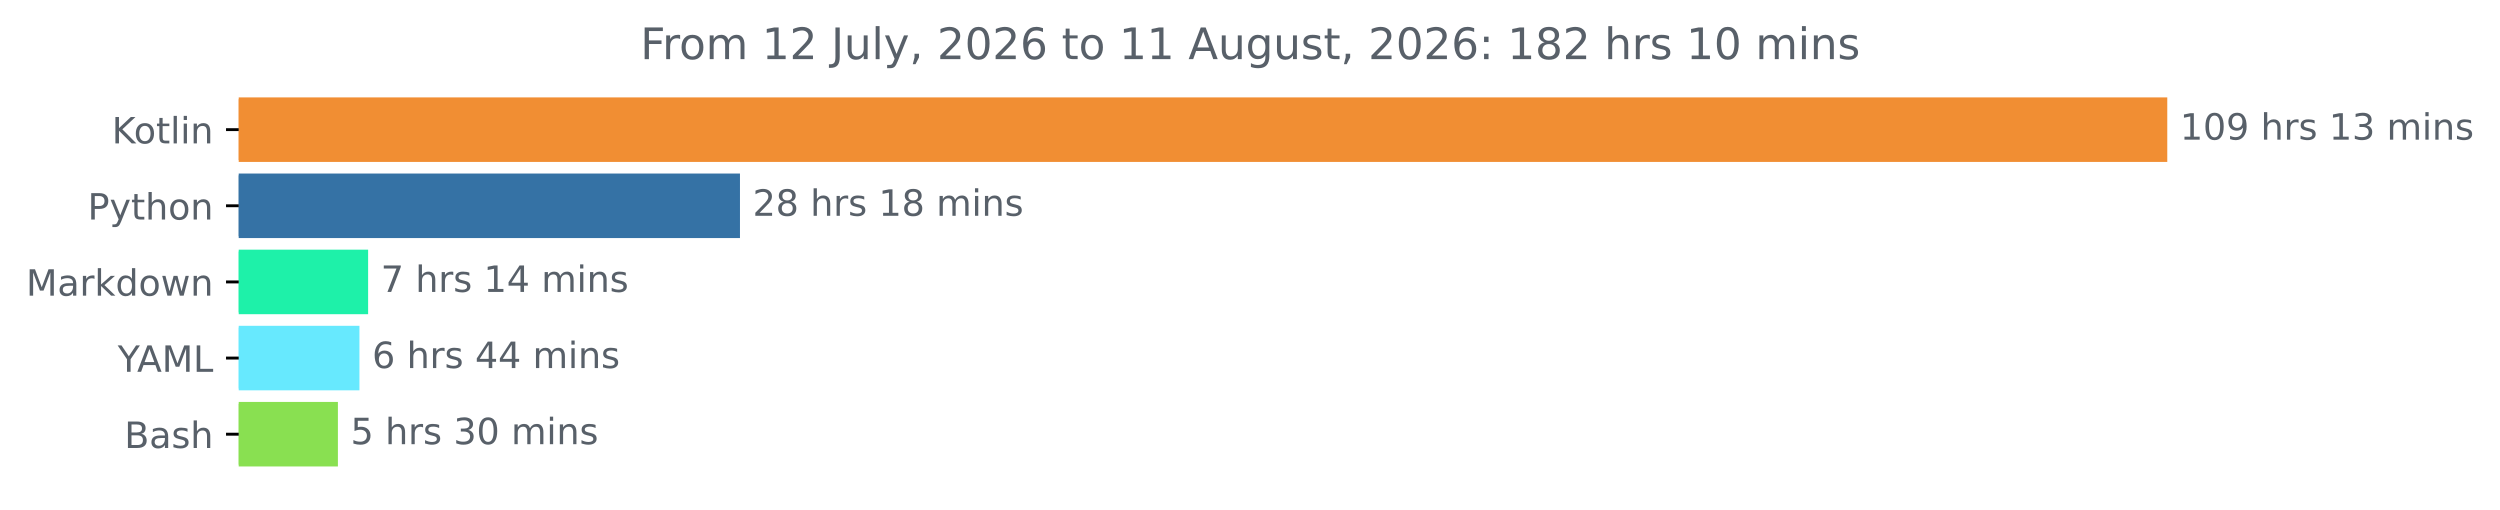
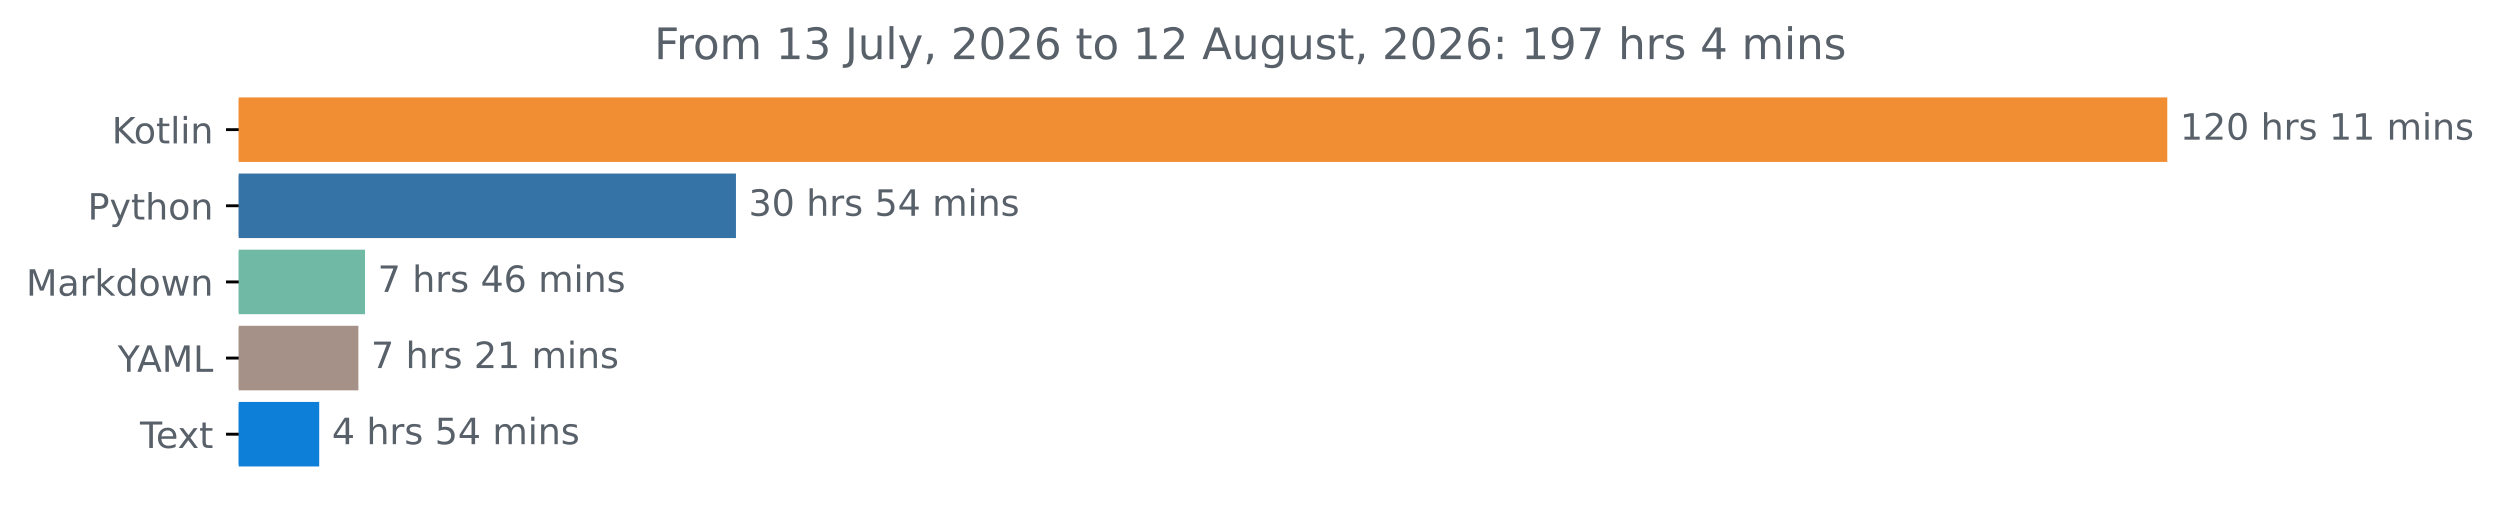
<svg xmlns="http://www.w3.org/2000/svg" xmlns:xlink="http://www.w3.org/1999/xlink" width="689.54pt" height="140.398pt" viewBox="0 0 689.54 140.398" version="1.1">
  <defs>
    <style type="text/css">*{stroke-linejoin: round; stroke-linecap: butt}</style>
  </defs>
  <g id="figure_1">
    <g id="patch_1">
      <path d="M 0 140.398  L 689.54 140.398  L 689.54 0  L 0 0  L 0 140.398  z " style="fill: none" />
    </g>
    <g id="axes_1">
      <g id="patch_2">
-         <path d="M 65.841 27.358  L 597.269 27.358  L 597.269 44.158  L 65.841 44.158  z " clip-path="url(#p61dfc5ea70)" style="fill: #f18e33; stroke: #f18e33; stroke-linejoin: miter" />
+         <path d="M 65.841 27.358  L 597.269 27.358  L 597.269 44.158  L 65.841 44.158  z " clip-path="url(#pb0ae0c6a71)" style="fill: #f18e33; stroke: #f18e33; stroke-linejoin: miter" />
      </g>
      <g id="patch_3">
-         <path d="M 65.841 48.358  L 203.595 48.358  L 203.595 65.158  L 65.841 65.158  z " clip-path="url(#p61dfc5ea70)" style="fill: #3572a5; stroke: #3572a5; stroke-linejoin: miter" />
+         <path d="M 65.841 48.358  L 202.489 48.358  L 202.489 65.158  L 65.841 65.158  z " clip-path="url(#pb0ae0c6a71)" style="fill: #3572a5; stroke: #3572a5; stroke-linejoin: miter" />
      </g>
      <g id="patch_4">
-         <path d="M 65.841 69.358  L 101.033 69.358  L 101.033 86.158  L 65.841 86.158  z " clip-path="url(#p61dfc5ea70)" style="fill: #1ef1a9; stroke: #1ef1a9; stroke-linejoin: miter" />
+         <path d="M 65.841 69.358  L 100.177 69.358  L 100.177 86.158  L 65.841 86.158  z " clip-path="url(#pb0ae0c6a71)" style="fill: #6fb9a5; stroke: #6fb9a5; stroke-linejoin: miter" />
      </g>
      <g id="patch_5">
-         <path d="M 65.841 90.358  L 98.639 90.358  L 98.639 107.158  L 65.841 107.158  z " clip-path="url(#p61dfc5ea70)" style="fill: #67e9fe; stroke: #67e9fe; stroke-linejoin: miter" />
+         <path d="M 65.841 90.358  L 98.347 90.358  L 98.347 107.158  L 65.841 107.158  z " clip-path="url(#pb0ae0c6a71)" style="fill: #a59188; stroke: #a59188; stroke-linejoin: miter" />
      </g>
      <g id="patch_6">
-         <path d="M 65.841 111.358  L 92.7 111.358  L 92.7 128.158  L 65.841 128.158  z " clip-path="url(#p61dfc5ea70)" style="fill: #89e051; stroke: #89e051; stroke-linejoin: miter" />
+         <path d="M 65.841 111.358  L 87.54 111.358  L 87.54 128.158  L 65.841 128.158  z " clip-path="url(#pb0ae0c6a71)" style="fill: #0d7fd8; stroke: #0d7fd8; stroke-linejoin: miter" />
      </g>
      <g id="matplotlib.axis_1" />
      <g id="matplotlib.axis_2">
        <g id="ytick_1">
          <g id="line2d_1">
            <defs>
-               <path id="m9545038245" d="M 0 0  L -3.5 0  " style="stroke: #000000; stroke-width: 0.8" />
+               <path id="m3fe96f4b78" d="M 0 0  L -3.5 0  " style="stroke: #000000; stroke-width: 0.8" />
            </defs>
            <g>
-               <use xlink:href="#m9545038245" x="65.841" y="35.758" style="stroke: #000000; stroke-width: 0.8" />
+               <use xlink:href="#m3fe96f4b78" x="65.841" y="35.758" style="stroke: #000000; stroke-width: 0.8" />
            </g>
          </g>
          <g id="text_1">
            <g style="fill: #586069" transform="translate(30.85 39.55734) scale(0.1 -0.1)">
              <defs>
                <path id="DejaVuSans-4b" d="M 628 4666  L 1259 4666  L 1259 2694  L 3353 4666  L 4166 4666  L 1850 2491  L 4331 0  L 3500 0  L 1259 2247  L 1259 0  L 628 0  L 628 4666  z " transform="scale(0.015625)" />
                <path id="DejaVuSans-6f" d="M 1959 3097  Q 1497 3097 1228 2736  Q 959 2375 959 1747  Q 959 1119 1226 758  Q 1494 397 1959 397  Q 2419 397 2687 759  Q 2956 1122 2956 1747  Q 2956 2369 2687 2733  Q 2419 3097 1959 3097  z M 1959 3584  Q 2709 3584 3137 3096  Q 3566 2609 3566 1747  Q 3566 888 3137 398  Q 2709 -91 1959 -91  Q 1206 -91 779 398  Q 353 888 353 1747  Q 353 2609 779 3096  Q 1206 3584 1959 3584  z " transform="scale(0.015625)" />
                <path id="DejaVuSans-74" d="M 1172 4494  L 1172 3500  L 2356 3500  L 2356 3053  L 1172 3053  L 1172 1153  Q 1172 725 1289 603  Q 1406 481 1766 481  L 2356 481  L 2356 0  L 1766 0  Q 1100 0 847 248  Q 594 497 594 1153  L 594 3053  L 172 3053  L 172 3500  L 594 3500  L 594 4494  L 1172 4494  z " transform="scale(0.015625)" />
                <path id="DejaVuSans-6c" d="M 603 4863  L 1178 4863  L 1178 0  L 603 0  L 603 4863  z " transform="scale(0.015625)" />
                <path id="DejaVuSans-69" d="M 603 3500  L 1178 3500  L 1178 0  L 603 0  L 603 3500  z M 603 4863  L 1178 4863  L 1178 4134  L 603 4134  L 603 4863  z " transform="scale(0.015625)" />
                <path id="DejaVuSans-6e" d="M 3513 2113  L 3513 0  L 2938 0  L 2938 2094  Q 2938 2591 2744 2837  Q 2550 3084 2163 3084  Q 1697 3084 1428 2787  Q 1159 2491 1159 1978  L 1159 0  L 581 0  L 581 3500  L 1159 3500  L 1159 2956  Q 1366 3272 1645 3428  Q 1925 3584 2291 3584  Q 2894 3584 3203 3211  Q 3513 2838 3513 2113  z " transform="scale(0.015625)" />
              </defs>
              <use xlink:href="#DejaVuSans-4b" />
              <use xlink:href="#DejaVuSans-6f" x="60.576" />
              <use xlink:href="#DejaVuSans-74" x="121.758" />
              <use xlink:href="#DejaVuSans-6c" x="160.967" />
              <use xlink:href="#DejaVuSans-69" x="188.75" />
              <use xlink:href="#DejaVuSans-6e" x="216.533" />
            </g>
          </g>
        </g>
        <g id="ytick_2">
          <g id="line2d_2">
            <g>
-               <use xlink:href="#m9545038245" x="65.841" y="56.758" style="stroke: #000000; stroke-width: 0.8" />
+               <use xlink:href="#m3fe96f4b78" x="65.841" y="56.758" style="stroke: #000000; stroke-width: 0.8" />
            </g>
          </g>
          <g id="text_2">
            <g style="fill: #586069" transform="translate(24.17813 60.55734) scale(0.1 -0.1)">
              <defs>
                <path id="DejaVuSans-50" d="M 1259 4147  L 1259 2394  L 2053 2394  Q 2494 2394 2734 2622  Q 2975 2850 2975 3272  Q 2975 3691 2734 3919  Q 2494 4147 2053 4147  L 1259 4147  z M 628 4666  L 2053 4666  Q 2838 4666 3239 4311  Q 3641 3956 3641 3272  Q 3641 2581 3239 2228  Q 2838 1875 2053 1875  L 1259 1875  L 1259 0  L 628 0  L 628 4666  z " transform="scale(0.015625)" />
                <path id="DejaVuSans-79" d="M 2059 -325  Q 1816 -950 1584 -1140  Q 1353 -1331 966 -1331  L 506 -1331  L 506 -850  L 844 -850  Q 1081 -850 1212 -737  Q 1344 -625 1503 -206  L 1606 56  L 191 3500  L 800 3500  L 1894 763  L 2988 3500  L 3597 3500  L 2059 -325  z " transform="scale(0.015625)" />
                <path id="DejaVuSans-68" d="M 3513 2113  L 3513 0  L 2938 0  L 2938 2094  Q 2938 2591 2744 2837  Q 2550 3084 2163 3084  Q 1697 3084 1428 2787  Q 1159 2491 1159 1978  L 1159 0  L 581 0  L 581 4863  L 1159 4863  L 1159 2956  Q 1366 3272 1645 3428  Q 1925 3584 2291 3584  Q 2894 3584 3203 3211  Q 3513 2838 3513 2113  z " transform="scale(0.015625)" />
              </defs>
              <use xlink:href="#DejaVuSans-50" />
              <use xlink:href="#DejaVuSans-79" x="60.303" />
              <use xlink:href="#DejaVuSans-74" x="119.482" />
              <use xlink:href="#DejaVuSans-68" x="158.691" />
              <use xlink:href="#DejaVuSans-6f" x="222.07" />
              <use xlink:href="#DejaVuSans-6e" x="283.252" />
            </g>
          </g>
        </g>
        <g id="ytick_3">
          <g id="line2d_3">
            <g>
-               <use xlink:href="#m9545038245" x="65.841" y="77.758" style="stroke: #000000; stroke-width: 0.8" />
+               <use xlink:href="#m3fe96f4b78" x="65.841" y="77.758" style="stroke: #000000; stroke-width: 0.8" />
            </g>
          </g>
          <g id="text_3">
            <g style="fill: #586069" transform="translate(7.2 81.55734) scale(0.1 -0.1)">
              <defs>
                <path id="DejaVuSans-4d" d="M 628 4666  L 1569 4666  L 2759 1491  L 3956 4666  L 4897 4666  L 4897 0  L 4281 0  L 4281 4097  L 3078 897  L 2444 897  L 1241 4097  L 1241 0  L 628 0  L 628 4666  z " transform="scale(0.015625)" />
                <path id="DejaVuSans-61" d="M 2194 1759  Q 1497 1759 1228 1600  Q 959 1441 959 1056  Q 959 750 1161 570  Q 1363 391 1709 391  Q 2188 391 2477 730  Q 2766 1069 2766 1631  L 2766 1759  L 2194 1759  z M 3341 1997  L 3341 0  L 2766 0  L 2766 531  Q 2569 213 2275 61  Q 1981 -91 1556 -91  Q 1019 -91 701 211  Q 384 513 384 1019  Q 384 1609 779 1909  Q 1175 2209 1959 2209  L 2766 2209  L 2766 2266  Q 2766 2663 2505 2880  Q 2244 3097 1772 3097  Q 1472 3097 1187 3025  Q 903 2953 641 2809  L 641 3341  Q 956 3463 1253 3523  Q 1550 3584 1831 3584  Q 2591 3584 2966 3190  Q 3341 2797 3341 1997  z " transform="scale(0.015625)" />
                <path id="DejaVuSans-72" d="M 2631 2963  Q 2534 3019 2420 3045  Q 2306 3072 2169 3072  Q 1681 3072 1420 2755  Q 1159 2438 1159 1844  L 1159 0  L 581 0  L 581 3500  L 1159 3500  L 1159 2956  Q 1341 3275 1631 3429  Q 1922 3584 2338 3584  Q 2397 3584 2469 3576  Q 2541 3569 2628 3553  L 2631 2963  z " transform="scale(0.015625)" />
                <path id="DejaVuSans-6b" d="M 581 4863  L 1159 4863  L 1159 1991  L 2875 3500  L 3609 3500  L 1753 1863  L 3688 0  L 2938 0  L 1159 1709  L 1159 0  L 581 0  L 581 4863  z " transform="scale(0.015625)" />
                <path id="DejaVuSans-64" d="M 2906 2969  L 2906 4863  L 3481 4863  L 3481 0  L 2906 0  L 2906 525  Q 2725 213 2448 61  Q 2172 -91 1784 -91  Q 1150 -91 751 415  Q 353 922 353 1747  Q 353 2572 751 3078  Q 1150 3584 1784 3584  Q 2172 3584 2448 3432  Q 2725 3281 2906 2969  z M 947 1747  Q 947 1113 1208 752  Q 1469 391 1925 391  Q 2381 391 2643 752  Q 2906 1113 2906 1747  Q 2906 2381 2643 2742  Q 2381 3103 1925 3103  Q 1469 3103 1208 2742  Q 947 2381 947 1747  z " transform="scale(0.015625)" />
                <path id="DejaVuSans-77" d="M 269 3500  L 844 3500  L 1563 769  L 2278 3500  L 2956 3500  L 3675 769  L 4391 3500  L 4966 3500  L 4050 0  L 3372 0  L 2619 2869  L 1863 0  L 1184 0  L 269 3500  z " transform="scale(0.015625)" />
              </defs>
              <use xlink:href="#DejaVuSans-4d" />
              <use xlink:href="#DejaVuSans-61" x="86.279" />
              <use xlink:href="#DejaVuSans-72" x="147.559" />
              <use xlink:href="#DejaVuSans-6b" x="188.672" />
              <use xlink:href="#DejaVuSans-64" x="246.582" />
              <use xlink:href="#DejaVuSans-6f" x="310.059" />
              <use xlink:href="#DejaVuSans-77" x="371.24" />
              <use xlink:href="#DejaVuSans-6e" x="453.027" />
            </g>
          </g>
        </g>
        <g id="ytick_4">
          <g id="line2d_4">
            <g>
-               <use xlink:href="#m9545038245" x="65.841" y="98.758" style="stroke: #000000; stroke-width: 0.8" />
+               <use xlink:href="#m3fe96f4b78" x="65.841" y="98.758" style="stroke: #000000; stroke-width: 0.8" />
            </g>
          </g>
          <g id="text_4">
            <g style="fill: #586069" transform="translate(32.46719 102.5573) scale(0.1 -0.1)">
              <defs>
                <path id="DejaVuSans-59" d="M -13 4666  L 666 4666  L 1959 2747  L 3244 4666  L 3922 4666  L 2272 2222  L 2272 0  L 1638 0  L 1638 2222  L -13 4666  z " transform="scale(0.015625)" />
                <path id="DejaVuSans-41" d="M 2188 4044  L 1331 1722  L 3047 1722  L 2188 4044  z M 1831 4666  L 2547 4666  L 4325 0  L 3669 0  L 3244 1197  L 1141 1197  L 716 0  L 50 0  L 1831 4666  z " transform="scale(0.015625)" />
                <path id="DejaVuSans-4c" d="M 628 4666  L 1259 4666  L 1259 531  L 3531 531  L 3531 0  L 628 0  L 628 4666  z " transform="scale(0.015625)" />
              </defs>
              <use xlink:href="#DejaVuSans-59" />
              <use xlink:href="#DejaVuSans-41" x="53.334" />
              <use xlink:href="#DejaVuSans-4d" x="121.742" />
              <use xlink:href="#DejaVuSans-4c" x="208.021" />
            </g>
          </g>
        </g>
        <g id="ytick_5">
          <g id="line2d_5">
            <g>
-               <use xlink:href="#m9545038245" x="65.841" y="119.758" style="stroke: #000000; stroke-width: 0.8" />
+               <use xlink:href="#m3fe96f4b78" x="65.841" y="119.758" style="stroke: #000000; stroke-width: 0.8" />
            </g>
          </g>
          <g id="text_5">
-             <g style="fill: #586069" transform="translate(34.30469 123.5573) scale(0.1 -0.1)">
-               <defs>
-                 <path id="DejaVuSans-42" d="M 1259 2228  L 1259 519  L 2272 519  Q 2781 519 3026 730  Q 3272 941 3272 1375  Q 3272 1813 3026 2020  Q 2781 2228 2272 2228  L 1259 2228  z M 1259 4147  L 1259 2741  L 2194 2741  Q 2656 2741 2882 2914  Q 3109 3088 3109 3444  Q 3109 3797 2882 3972  Q 2656 4147 2194 4147  L 1259 4147  z M 628 4666  L 2241 4666  Q 2963 4666 3353 4366  Q 3744 4066 3744 3513  Q 3744 3084 3544 2831  Q 3344 2578 2956 2516  Q 3422 2416 3680 2098  Q 3938 1781 3938 1306  Q 3938 681 3513 340  Q 3088 0 2303 0  L 628 0  L 628 4666  z " transform="scale(0.015625)" />
-                 <path id="DejaVuSans-73" d="M 2834 3397  L 2834 2853  Q 2591 2978 2328 3040  Q 2066 3103 1784 3103  Q 1356 3103 1142 2972  Q 928 2841 928 2578  Q 928 2378 1081 2264  Q 1234 2150 1697 2047  L 1894 2003  Q 2506 1872 2764 1633  Q 3022 1394 3022 966  Q 3022 478 2636 193  Q 2250 -91 1575 -91  Q 1294 -91 989 -36  Q 684 19 347 128  L 347 722  Q 666 556 975 473  Q 1284 391 1588 391  Q 1994 391 2212 530  Q 2431 669 2431 922  Q 2431 1156 2273 1281  Q 2116 1406 1581 1522  L 1381 1569  Q 847 1681 609 1914  Q 372 2147 372 2553  Q 372 3047 722 3315  Q 1072 3584 1716 3584  Q 2034 3584 2315 3537  Q 2597 3491 2834 3397  z " transform="scale(0.015625)" />
-               </defs>
-               <use xlink:href="#DejaVuSans-42" />
-               <use xlink:href="#DejaVuSans-61" x="68.604" />
-               <use xlink:href="#DejaVuSans-73" x="129.883" />
-               <use xlink:href="#DejaVuSans-68" x="181.982" />
+             <g style="fill: #586069" transform="translate(38.61563 123.5573) scale(0.1 -0.1)">
+               <defs>
+                 <path id="DejaVuSans-54" d="M -19 4666  L 3928 4666  L 3928 4134  L 2272 4134  L 2272 0  L 1638 0  L 1638 4134  L -19 4134  L -19 4666  z " transform="scale(0.015625)" />
+                 <path id="DejaVuSans-65" d="M 3597 1894  L 3597 1613  L 953 1613  Q 991 1019 1311 708  Q 1631 397 2203 397  Q 2534 397 2845 478  Q 3156 559 3463 722  L 3463 178  Q 3153 47 2828 -22  Q 2503 -91 2169 -91  Q 1331 -91 842 396  Q 353 884 353 1716  Q 353 2575 817 3079  Q 1281 3584 2069 3584  Q 2775 3584 3186 3129  Q 3597 2675 3597 1894  z M 3022 2063  Q 3016 2534 2758 2815  Q 2500 3097 2075 3097  Q 1594 3097 1305 2825  Q 1016 2553 972 2059  L 3022 2063  z " transform="scale(0.015625)" />
+                 <path id="DejaVuSans-78" d="M 3513 3500  L 2247 1797  L 3578 0  L 2900 0  L 1881 1375  L 863 0  L 184 0  L 1544 1831  L 300 3500  L 978 3500  L 1906 2253  L 2834 3500  L 3513 3500  z " transform="scale(0.015625)" />
+               </defs>
+               <use xlink:href="#DejaVuSans-54" />
+               <use xlink:href="#DejaVuSans-65" x="44.084" />
+               <use xlink:href="#DejaVuSans-78" x="103.857" />
+               <use xlink:href="#DejaVuSans-74" x="163.037" />
            </g>
          </g>
        </g>
      </g>
      <g id="text_6">
        <g style="fill: #586069" transform="translate(601.2692 38.5175) scale(0.1 -0.1)">
          <defs>
            <path id="DejaVuSans-31" d="M 794 531  L 1825 531  L 1825 4091  L 703 3866  L 703 4441  L 1819 4666  L 2450 4666  L 2450 531  L 3481 531  L 3481 0  L 794 0  L 794 531  z " transform="scale(0.015625)" />
+             <path id="DejaVuSans-32" d="M 1228 531  L 3431 531  L 3431 0  L 469 0  L 469 531  Q 828 903 1448 1529  Q 2069 2156 2228 2338  Q 2531 2678 2651 2914  Q 2772 3150 2772 3378  Q 2772 3750 2511 3984  Q 2250 4219 1831 4219  Q 1534 4219 1204 4116  Q 875 4013 500 3803  L 500 4441  Q 881 4594 1212 4672  Q 1544 4750 1819 4750  Q 2544 4750 2975 4387  Q 3406 4025 3406 3419  Q 3406 3131 3298 2873  Q 3191 2616 2906 2266  Q 2828 2175 2409 1742  Q 1991 1309 1228 531  z " transform="scale(0.015625)" />
            <path id="DejaVuSans-30" d="M 2034 4250  Q 1547 4250 1301 3770  Q 1056 3291 1056 2328  Q 1056 1369 1301 889  Q 1547 409 2034 409  Q 2525 409 2770 889  Q 3016 1369 3016 2328  Q 3016 3291 2770 3770  Q 2525 4250 2034 4250  z M 2034 4750  Q 2819 4750 3233 4129  Q 3647 3509 3647 2328  Q 3647 1150 3233 529  Q 2819 -91 2034 -91  Q 1250 -91 836 529  Q 422 1150 422 2328  Q 422 3509 836 4129  Q 1250 4750 2034 4750  z " transform="scale(0.015625)" />
-             <path id="DejaVuSans-39" d="M 703 97  L 703 672  Q 941 559 1184 500  Q 1428 441 1663 441  Q 2288 441 2617 861  Q 2947 1281 2994 2138  Q 2813 1869 2534 1725  Q 2256 1581 1919 1581  Q 1219 1581 811 2004  Q 403 2428 403 3163  Q 403 3881 828 4315  Q 1253 4750 1959 4750  Q 2769 4750 3195 4129  Q 3622 3509 3622 2328  Q 3622 1225 3098 567  Q 2575 -91 1691 -91  Q 1453 -91 1209 -44  Q 966 3 703 97  z M 1959 2075  Q 2384 2075 2632 2365  Q 2881 2656 2881 3163  Q 2881 3666 2632 3958  Q 2384 4250 1959 4250  Q 1534 4250 1286 3958  Q 1038 3666 1038 3163  Q 1038 2656 1286 2365  Q 1534 2075 1959 2075  z " transform="scale(0.015625)" />
            <path id="DejaVuSans-20" transform="scale(0.015625)" />
-             <path id="DejaVuSans-33" d="M 2597 2516  Q 3050 2419 3304 2112  Q 3559 1806 3559 1356  Q 3559 666 3084 287  Q 2609 -91 1734 -91  Q 1441 -91 1130 -33  Q 819 25 488 141  L 488 750  Q 750 597 1062 519  Q 1375 441 1716 441  Q 2309 441 2620 675  Q 2931 909 2931 1356  Q 2931 1769 2642 2001  Q 2353 2234 1838 2234  L 1294 2234  L 1294 2753  L 1863 2753  Q 2328 2753 2575 2939  Q 2822 3125 2822 3475  Q 2822 3834 2567 4026  Q 2313 4219 1838 4219  Q 1578 4219 1281 4162  Q 984 4106 628 3988  L 628 4550  Q 988 4650 1302 4700  Q 1616 4750 1894 4750  Q 2613 4750 3031 4423  Q 3450 4097 3450 3541  Q 3450 3153 3228 2886  Q 3006 2619 2597 2516  z " transform="scale(0.015625)" />
+             <path id="DejaVuSans-73" d="M 2834 3397  L 2834 2853  Q 2591 2978 2328 3040  Q 2066 3103 1784 3103  Q 1356 3103 1142 2972  Q 928 2841 928 2578  Q 928 2378 1081 2264  Q 1234 2150 1697 2047  L 1894 2003  Q 2506 1872 2764 1633  Q 3022 1394 3022 966  Q 3022 478 2636 193  Q 2250 -91 1575 -91  Q 1294 -91 989 -36  Q 684 19 347 128  L 347 722  Q 666 556 975 473  Q 1284 391 1588 391  Q 1994 391 2212 530  Q 2431 669 2431 922  Q 2431 1156 2273 1281  Q 2116 1406 1581 1522  L 1381 1569  Q 847 1681 609 1914  Q 372 2147 372 2553  Q 372 3047 722 3315  Q 1072 3584 1716 3584  Q 2034 3584 2315 3537  Q 2597 3491 2834 3397  z " transform="scale(0.015625)" />
            <path id="DejaVuSans-6d" d="M 3328 2828  Q 3544 3216 3844 3400  Q 4144 3584 4550 3584  Q 5097 3584 5394 3201  Q 5691 2819 5691 2113  L 5691 0  L 5113 0  L 5113 2094  Q 5113 2597 4934 2840  Q 4756 3084 4391 3084  Q 3944 3084 3684 2787  Q 3425 2491 3425 1978  L 3425 0  L 2847 0  L 2847 2094  Q 2847 2600 2669 2842  Q 2491 3084 2119 3084  Q 1678 3084 1418 2786  Q 1159 2488 1159 1978  L 1159 0  L 581 0  L 581 3500  L 1159 3500  L 1159 2956  Q 1356 3278 1631 3431  Q 1906 3584 2284 3584  Q 2666 3584 2933 3390  Q 3200 3197 3328 2828  z " transform="scale(0.015625)" />
          </defs>
          <use xlink:href="#DejaVuSans-31" />
-           <use xlink:href="#DejaVuSans-30" x="63.623" />
-           <use xlink:href="#DejaVuSans-39" x="127.246" />
+           <use xlink:href="#DejaVuSans-32" x="63.623" />
+           <use xlink:href="#DejaVuSans-30" x="127.246" />
          <use xlink:href="#DejaVuSans-20" x="190.869" />
          <use xlink:href="#DejaVuSans-68" x="222.656" />
          <use xlink:href="#DejaVuSans-72" x="286.035" />
          <use xlink:href="#DejaVuSans-73" x="327.148" />
          <use xlink:href="#DejaVuSans-20" x="379.248" />
          <use xlink:href="#DejaVuSans-31" x="411.035" />
-           <use xlink:href="#DejaVuSans-33" x="474.658" />
+           <use xlink:href="#DejaVuSans-31" x="474.658" />
          <use xlink:href="#DejaVuSans-20" x="538.281" />
          <use xlink:href="#DejaVuSans-6d" x="570.068" />
          <use xlink:href="#DejaVuSans-69" x="667.48" />
          <use xlink:href="#DejaVuSans-6e" x="695.264" />
          <use xlink:href="#DejaVuSans-73" x="758.643" />
        </g>
      </g>
      <g id="text_7">
-         <g style="fill: #586069" transform="translate(207.5954 59.5175) scale(0.1 -0.1)">
+         <g style="fill: #586069" transform="translate(206.4887 59.5175) scale(0.1 -0.1)">
          <defs>
-             <path id="DejaVuSans-32" d="M 1228 531  L 3431 531  L 3431 0  L 469 0  L 469 531  Q 828 903 1448 1529  Q 2069 2156 2228 2338  Q 2531 2678 2651 2914  Q 2772 3150 2772 3378  Q 2772 3750 2511 3984  Q 2250 4219 1831 4219  Q 1534 4219 1204 4116  Q 875 4013 500 3803  L 500 4441  Q 881 4594 1212 4672  Q 1544 4750 1819 4750  Q 2544 4750 2975 4387  Q 3406 4025 3406 3419  Q 3406 3131 3298 2873  Q 3191 2616 2906 2266  Q 2828 2175 2409 1742  Q 1991 1309 1228 531  z " transform="scale(0.015625)" />
-             <path id="DejaVuSans-38" d="M 2034 2216  Q 1584 2216 1326 1975  Q 1069 1734 1069 1313  Q 1069 891 1326 650  Q 1584 409 2034 409  Q 2484 409 2743 651  Q 3003 894 3003 1313  Q 3003 1734 2745 1975  Q 2488 2216 2034 2216  z M 1403 2484  Q 997 2584 770 2862  Q 544 3141 544 3541  Q 544 4100 942 4425  Q 1341 4750 2034 4750  Q 2731 4750 3128 4425  Q 3525 4100 3525 3541  Q 3525 3141 3298 2862  Q 3072 2584 2669 2484  Q 3125 2378 3379 2068  Q 3634 1759 3634 1313  Q 3634 634 3220 271  Q 2806 -91 2034 -91  Q 1263 -91 848 271  Q 434 634 434 1313  Q 434 1759 690 2068  Q 947 2378 1403 2484  z M 1172 3481  Q 1172 3119 1398 2916  Q 1625 2713 2034 2713  Q 2441 2713 2670 2916  Q 2900 3119 2900 3481  Q 2900 3844 2670 4047  Q 2441 4250 2034 4250  Q 1625 4250 1398 4047  Q 1172 3844 1172 3481  z " transform="scale(0.015625)" />
+             <path id="DejaVuSans-33" d="M 2597 2516  Q 3050 2419 3304 2112  Q 3559 1806 3559 1356  Q 3559 666 3084 287  Q 2609 -91 1734 -91  Q 1441 -91 1130 -33  Q 819 25 488 141  L 488 750  Q 750 597 1062 519  Q 1375 441 1716 441  Q 2309 441 2620 675  Q 2931 909 2931 1356  Q 2931 1769 2642 2001  Q 2353 2234 1838 2234  L 1294 2234  L 1294 2753  L 1863 2753  Q 2328 2753 2575 2939  Q 2822 3125 2822 3475  Q 2822 3834 2567 4026  Q 2313 4219 1838 4219  Q 1578 4219 1281 4162  Q 984 4106 628 3988  L 628 4550  Q 988 4650 1302 4700  Q 1616 4750 1894 4750  Q 2613 4750 3031 4423  Q 3450 4097 3450 3541  Q 3450 3153 3228 2886  Q 3006 2619 2597 2516  z " transform="scale(0.015625)" />
+             <path id="DejaVuSans-35" d="M 691 4666  L 3169 4666  L 3169 4134  L 1269 4134  L 1269 2991  Q 1406 3038 1543 3061  Q 1681 3084 1819 3084  Q 2600 3084 3056 2656  Q 3513 2228 3513 1497  Q 3513 744 3044 326  Q 2575 -91 1722 -91  Q 1428 -91 1123 -41  Q 819 9 494 109  L 494 744  Q 775 591 1075 516  Q 1375 441 1709 441  Q 2250 441 2565 725  Q 2881 1009 2881 1497  Q 2881 1984 2565 2268  Q 2250 2553 1709 2553  Q 1456 2553 1204 2497  Q 953 2441 691 2322  L 691 4666  z " transform="scale(0.015625)" />
+             <path id="DejaVuSans-34" d="M 2419 4116  L 825 1625  L 2419 1625  L 2419 4116  z M 2253 4666  L 3047 4666  L 3047 1625  L 3713 1625  L 3713 1100  L 3047 1100  L 3047 0  L 2419 0  L 2419 1100  L 313 1100  L 313 1709  L 2253 4666  z " transform="scale(0.015625)" />
          </defs>
-           <use xlink:href="#DejaVuSans-32" />
-           <use xlink:href="#DejaVuSans-38" x="63.623" />
+           <use xlink:href="#DejaVuSans-33" />
+           <use xlink:href="#DejaVuSans-30" x="63.623" />
          <use xlink:href="#DejaVuSans-20" x="127.246" />
          <use xlink:href="#DejaVuSans-68" x="159.033" />
          <use xlink:href="#DejaVuSans-72" x="222.412" />
          <use xlink:href="#DejaVuSans-73" x="263.525" />
          <use xlink:href="#DejaVuSans-20" x="315.625" />
-           <use xlink:href="#DejaVuSans-31" x="347.412" />
-           <use xlink:href="#DejaVuSans-38" x="411.035" />
+           <use xlink:href="#DejaVuSans-35" x="347.412" />
+           <use xlink:href="#DejaVuSans-34" x="411.035" />
          <use xlink:href="#DejaVuSans-20" x="474.658" />
          <use xlink:href="#DejaVuSans-6d" x="506.445" />
          <use xlink:href="#DejaVuSans-69" x="603.857" />
          <use xlink:href="#DejaVuSans-6e" x="631.641" />
          <use xlink:href="#DejaVuSans-73" x="695.02" />
        </g>
      </g>
      <g id="text_8">
-         <g style="fill: #586069" transform="translate(105.0328 80.5175) scale(0.1 -0.1)">
+         <g style="fill: #586069" transform="translate(104.1769 80.5175) scale(0.1 -0.1)">
          <defs>
            <path id="DejaVuSans-37" d="M 525 4666  L 3525 4666  L 3525 4397  L 1831 0  L 1172 0  L 2766 4134  L 525 4134  L 525 4666  z " transform="scale(0.015625)" />
-             <path id="DejaVuSans-34" d="M 2419 4116  L 825 1625  L 2419 1625  L 2419 4116  z M 2253 4666  L 3047 4666  L 3047 1625  L 3713 1625  L 3713 1100  L 3047 1100  L 3047 0  L 2419 0  L 2419 1100  L 313 1100  L 313 1709  L 2253 4666  z " transform="scale(0.015625)" />
+             <path id="DejaVuSans-36" d="M 2113 2584  Q 1688 2584 1439 2293  Q 1191 2003 1191 1497  Q 1191 994 1439 701  Q 1688 409 2113 409  Q 2538 409 2786 701  Q 3034 994 3034 1497  Q 3034 2003 2786 2293  Q 2538 2584 2113 2584  z M 3366 4563  L 3366 3988  Q 3128 4100 2886 4159  Q 2644 4219 2406 4219  Q 1781 4219 1451 3797  Q 1122 3375 1075 2522  Q 1259 2794 1537 2939  Q 1816 3084 2150 3084  Q 2853 3084 3261 2657  Q 3669 2231 3669 1497  Q 3669 778 3244 343  Q 2819 -91 2113 -91  Q 1303 -91 875 529  Q 447 1150 447 2328  Q 447 3434 972 4092  Q 1497 4750 2381 4750  Q 2619 4750 2861 4703  Q 3103 4656 3366 4563  z " transform="scale(0.015625)" />
          </defs>
          <use xlink:href="#DejaVuSans-37" />
          <use xlink:href="#DejaVuSans-20" x="63.623" />
          <use xlink:href="#DejaVuSans-68" x="95.41" />
          <use xlink:href="#DejaVuSans-72" x="158.789" />
          <use xlink:href="#DejaVuSans-73" x="199.902" />
          <use xlink:href="#DejaVuSans-20" x="252.002" />
-           <use xlink:href="#DejaVuSans-31" x="283.789" />
+           <use xlink:href="#DejaVuSans-34" x="283.789" />
+           <use xlink:href="#DejaVuSans-36" x="347.412" />
+           <use xlink:href="#DejaVuSans-20" x="411.035" />
+           <use xlink:href="#DejaVuSans-6d" x="442.822" />
+           <use xlink:href="#DejaVuSans-69" x="540.234" />
+           <use xlink:href="#DejaVuSans-6e" x="568.018" />
+           <use xlink:href="#DejaVuSans-73" x="631.396" />
+         </g>
+       </g>
+       <g id="text_9">
+         <g style="fill: #586069" transform="translate(102.3468 101.5175) scale(0.1 -0.1)">
+           <use xlink:href="#DejaVuSans-37" />
+           <use xlink:href="#DejaVuSans-20" x="63.623" />
+           <use xlink:href="#DejaVuSans-68" x="95.41" />
+           <use xlink:href="#DejaVuSans-72" x="158.789" />
+           <use xlink:href="#DejaVuSans-73" x="199.902" />
+           <use xlink:href="#DejaVuSans-20" x="252.002" />
+           <use xlink:href="#DejaVuSans-32" x="283.789" />
+           <use xlink:href="#DejaVuSans-31" x="347.412" />
+           <use xlink:href="#DejaVuSans-20" x="411.035" />
+           <use xlink:href="#DejaVuSans-6d" x="442.822" />
+           <use xlink:href="#DejaVuSans-69" x="540.234" />
+           <use xlink:href="#DejaVuSans-6e" x="568.018" />
+           <use xlink:href="#DejaVuSans-73" x="631.396" />
+         </g>
+       </g>
+       <g id="text_10">
+         <g style="fill: #586069" transform="translate(91.54048 122.5175) scale(0.1 -0.1)">
+           <use xlink:href="#DejaVuSans-34" />
+           <use xlink:href="#DejaVuSans-20" x="63.623" />
+           <use xlink:href="#DejaVuSans-68" x="95.41" />
+           <use xlink:href="#DejaVuSans-72" x="158.789" />
+           <use xlink:href="#DejaVuSans-73" x="199.902" />
+           <use xlink:href="#DejaVuSans-20" x="252.002" />
+           <use xlink:href="#DejaVuSans-35" x="283.789" />
          <use xlink:href="#DejaVuSans-34" x="347.412" />
          <use xlink:href="#DejaVuSans-20" x="411.035" />
          <use xlink:href="#DejaVuSans-6d" x="442.822" />
          <use xlink:href="#DejaVuSans-69" x="540.234" />
          <use xlink:href="#DejaVuSans-6e" x="568.018" />
          <use xlink:href="#DejaVuSans-73" x="631.396" />
        </g>
      </g>
-       <g id="text_9">
-         <g style="fill: #586069" transform="translate(102.6394 101.5175) scale(0.1 -0.1)">
-           <defs>
-             <path id="DejaVuSans-36" d="M 2113 2584  Q 1688 2584 1439 2293  Q 1191 2003 1191 1497  Q 1191 994 1439 701  Q 1688 409 2113 409  Q 2538 409 2786 701  Q 3034 994 3034 1497  Q 3034 2003 2786 2293  Q 2538 2584 2113 2584  z M 3366 4563  L 3366 3988  Q 3128 4100 2886 4159  Q 2644 4219 2406 4219  Q 1781 4219 1451 3797  Q 1122 3375 1075 2522  Q 1259 2794 1537 2939  Q 1816 3084 2150 3084  Q 2853 3084 3261 2657  Q 3669 2231 3669 1497  Q 3669 778 3244 343  Q 2819 -91 2113 -91  Q 1303 -91 875 529  Q 447 1150 447 2328  Q 447 3434 972 4092  Q 1497 4750 2381 4750  Q 2619 4750 2861 4703  Q 3103 4656 3366 4563  z " transform="scale(0.015625)" />
-           </defs>
-           <use xlink:href="#DejaVuSans-36" />
-           <use xlink:href="#DejaVuSans-20" x="63.623" />
-           <use xlink:href="#DejaVuSans-68" x="95.41" />
-           <use xlink:href="#DejaVuSans-72" x="158.789" />
-           <use xlink:href="#DejaVuSans-73" x="199.902" />
-           <use xlink:href="#DejaVuSans-20" x="252.002" />
-           <use xlink:href="#DejaVuSans-34" x="283.789" />
-           <use xlink:href="#DejaVuSans-34" x="347.412" />
-           <use xlink:href="#DejaVuSans-20" x="411.035" />
-           <use xlink:href="#DejaVuSans-6d" x="442.822" />
-           <use xlink:href="#DejaVuSans-69" x="540.234" />
-           <use xlink:href="#DejaVuSans-6e" x="568.018" />
-           <use xlink:href="#DejaVuSans-73" x="631.396" />
-         </g>
-       </g>
-       <g id="text_10">
-         <g style="fill: #586069" transform="translate(96.70015 122.5175) scale(0.1 -0.1)">
-           <defs>
-             <path id="DejaVuSans-35" d="M 691 4666  L 3169 4666  L 3169 4134  L 1269 4134  L 1269 2991  Q 1406 3038 1543 3061  Q 1681 3084 1819 3084  Q 2600 3084 3056 2656  Q 3513 2228 3513 1497  Q 3513 744 3044 326  Q 2575 -91 1722 -91  Q 1428 -91 1123 -41  Q 819 9 494 109  L 494 744  Q 775 591 1075 516  Q 1375 441 1709 441  Q 2250 441 2565 725  Q 2881 1009 2881 1497  Q 2881 1984 2565 2268  Q 2250 2553 1709 2553  Q 1456 2553 1204 2497  Q 953 2441 691 2322  L 691 4666  z " transform="scale(0.015625)" />
-           </defs>
-           <use xlink:href="#DejaVuSans-35" />
-           <use xlink:href="#DejaVuSans-20" x="63.623" />
-           <use xlink:href="#DejaVuSans-68" x="95.41" />
-           <use xlink:href="#DejaVuSans-72" x="158.789" />
-           <use xlink:href="#DejaVuSans-73" x="199.902" />
-           <use xlink:href="#DejaVuSans-20" x="252.002" />
-           <use xlink:href="#DejaVuSans-33" x="283.789" />
-           <use xlink:href="#DejaVuSans-30" x="347.412" />
-           <use xlink:href="#DejaVuSans-20" x="411.035" />
-           <use xlink:href="#DejaVuSans-6d" x="442.822" />
-           <use xlink:href="#DejaVuSans-69" x="540.234" />
-           <use xlink:href="#DejaVuSans-6e" x="568.018" />
-           <use xlink:href="#DejaVuSans-73" x="631.396" />
-         </g>
-       </g>
      <g id="text_11">
-         <g style="fill: #586069" transform="translate(176.625 16.31812) scale(0.12 -0.12)">
+         <g style="fill: #586069" transform="translate(180.4425 16.31812) scale(0.12 -0.12)">
          <defs>
            <path id="DejaVuSans-46" d="M 628 4666  L 3309 4666  L 3309 4134  L 1259 4134  L 1259 2759  L 3109 2759  L 3109 2228  L 1259 2228  L 1259 0  L 628 0  L 628 4666  z " transform="scale(0.015625)" />
            <path id="DejaVuSans-4a" d="M 628 4666  L 1259 4666  L 1259 325  Q 1259 -519 939 -900  Q 619 -1281 -91 -1281  L -331 -1281  L -331 -750  L -134 -750  Q 284 -750 456 -515  Q 628 -281 628 325  L 628 4666  z " transform="scale(0.015625)" />
            <path id="DejaVuSans-75" d="M 544 1381  L 544 3500  L 1119 3500  L 1119 1403  Q 1119 906 1312 657  Q 1506 409 1894 409  Q 2359 409 2629 706  Q 2900 1003 2900 1516  L 2900 3500  L 3475 3500  L 3475 0  L 2900 0  L 2900 538  Q 2691 219 2414 64  Q 2138 -91 1772 -91  Q 1169 -91 856 284  Q 544 659 544 1381  z M 1991 3584  L 1991 3584  z " transform="scale(0.015625)" />
            <path id="DejaVuSans-2c" d="M 750 794  L 1409 794  L 1409 256  L 897 -744  L 494 -744  L 750 256  L 750 794  z " transform="scale(0.015625)" />
            <path id="DejaVuSans-67" d="M 2906 1791  Q 2906 2416 2648 2759  Q 2391 3103 1925 3103  Q 1463 3103 1205 2759  Q 947 2416 947 1791  Q 947 1169 1205 825  Q 1463 481 1925 481  Q 2391 481 2648 825  Q 2906 1169 2906 1791  z M 3481 434  Q 3481 -459 3084 -895  Q 2688 -1331 1869 -1331  Q 1566 -1331 1297 -1286  Q 1028 -1241 775 -1147  L 775 -588  Q 1028 -725 1275 -790  Q 1522 -856 1778 -856  Q 2344 -856 2625 -561  Q 2906 -266 2906 331  L 2906 616  Q 2728 306 2450 153  Q 2172 0 1784 0  Q 1141 0 747 490  Q 353 981 353 1791  Q 353 2603 747 3093  Q 1141 3584 1784 3584  Q 2172 3584 2450 3431  Q 2728 3278 2906 2969  L 2906 3500  L 3481 3500  L 3481 434  z " transform="scale(0.015625)" />
            <path id="DejaVuSans-3a" d="M 750 794  L 1409 794  L 1409 0  L 750 0  L 750 794  z M 750 3309  L 1409 3309  L 1409 2516  L 750 2516  L 750 3309  z " transform="scale(0.015625)" />
+             <path id="DejaVuSans-39" d="M 703 97  L 703 672  Q 941 559 1184 500  Q 1428 441 1663 441  Q 2288 441 2617 861  Q 2947 1281 2994 2138  Q 2813 1869 2534 1725  Q 2256 1581 1919 1581  Q 1219 1581 811 2004  Q 403 2428 403 3163  Q 403 3881 828 4315  Q 1253 4750 1959 4750  Q 2769 4750 3195 4129  Q 3622 3509 3622 2328  Q 3622 1225 3098 567  Q 2575 -91 1691 -91  Q 1453 -91 1209 -44  Q 966 3 703 97  z M 1959 2075  Q 2384 2075 2632 2365  Q 2881 2656 2881 3163  Q 2881 3666 2632 3958  Q 2384 4250 1959 4250  Q 1534 4250 1286 3958  Q 1038 3666 1038 3163  Q 1038 2656 1286 2365  Q 1534 2075 1959 2075  z " transform="scale(0.015625)" />
          </defs>
          <use xlink:href="#DejaVuSans-46" />
          <use xlink:href="#DejaVuSans-72" x="50.27" />
          <use xlink:href="#DejaVuSans-6f" x="89.133" />
          <use xlink:href="#DejaVuSans-6d" x="150.314" />
          <use xlink:href="#DejaVuSans-20" x="247.727" />
          <use xlink:href="#DejaVuSans-31" x="279.514" />
-           <use xlink:href="#DejaVuSans-32" x="343.137" />
+           <use xlink:href="#DejaVuSans-33" x="343.137" />
          <use xlink:href="#DejaVuSans-20" x="406.76" />
          <use xlink:href="#DejaVuSans-4a" x="438.547" />
          <use xlink:href="#DejaVuSans-75" x="468.039" />
          <use xlink:href="#DejaVuSans-6c" x="531.418" />
          <use xlink:href="#DejaVuSans-79" x="559.201" />
          <use xlink:href="#DejaVuSans-2c" x="618.381" />
          <use xlink:href="#DejaVuSans-20" x="650.168" />
          <use xlink:href="#DejaVuSans-32" x="681.955" />
          <use xlink:href="#DejaVuSans-30" x="745.578" />
          <use xlink:href="#DejaVuSans-32" x="809.201" />
          <use xlink:href="#DejaVuSans-36" x="872.824" />
          <use xlink:href="#DejaVuSans-20" x="936.447" />
          <use xlink:href="#DejaVuSans-74" x="968.234" />
          <use xlink:href="#DejaVuSans-6f" x="1007.443" />
          <use xlink:href="#DejaVuSans-20" x="1068.625" />
          <use xlink:href="#DejaVuSans-31" x="1100.412" />
-           <use xlink:href="#DejaVuSans-31" x="1164.035" />
+           <use xlink:href="#DejaVuSans-32" x="1164.035" />
          <use xlink:href="#DejaVuSans-20" x="1227.658" />
          <use xlink:href="#DejaVuSans-41" x="1259.445" />
          <use xlink:href="#DejaVuSans-75" x="1327.854" />
          <use xlink:href="#DejaVuSans-67" x="1391.232" />
          <use xlink:href="#DejaVuSans-75" x="1454.709" />
          <use xlink:href="#DejaVuSans-73" x="1518.088" />
          <use xlink:href="#DejaVuSans-74" x="1570.188" />
          <use xlink:href="#DejaVuSans-2c" x="1609.396" />
          <use xlink:href="#DejaVuSans-20" x="1641.184" />
          <use xlink:href="#DejaVuSans-32" x="1672.971" />
          <use xlink:href="#DejaVuSans-30" x="1736.594" />
          <use xlink:href="#DejaVuSans-32" x="1800.217" />
          <use xlink:href="#DejaVuSans-36" x="1863.84" />
          <use xlink:href="#DejaVuSans-3a" x="1927.463" />
          <use xlink:href="#DejaVuSans-20" x="1961.154" />
          <use xlink:href="#DejaVuSans-31" x="1992.941" />
-           <use xlink:href="#DejaVuSans-38" x="2056.564" />
-           <use xlink:href="#DejaVuSans-32" x="2120.188" />
+           <use xlink:href="#DejaVuSans-39" x="2056.564" />
+           <use xlink:href="#DejaVuSans-37" x="2120.188" />
          <use xlink:href="#DejaVuSans-20" x="2183.811" />
          <use xlink:href="#DejaVuSans-68" x="2215.598" />
          <use xlink:href="#DejaVuSans-72" x="2278.977" />
          <use xlink:href="#DejaVuSans-73" x="2320.09" />
          <use xlink:href="#DejaVuSans-20" x="2372.189" />
-           <use xlink:href="#DejaVuSans-31" x="2403.977" />
-           <use xlink:href="#DejaVuSans-30" x="2467.6" />
-           <use xlink:href="#DejaVuSans-20" x="2531.223" />
-           <use xlink:href="#DejaVuSans-6d" x="2563.01" />
-           <use xlink:href="#DejaVuSans-69" x="2660.422" />
-           <use xlink:href="#DejaVuSans-6e" x="2688.205" />
-           <use xlink:href="#DejaVuSans-73" x="2751.584" />
+           <use xlink:href="#DejaVuSans-34" x="2403.977" />
+           <use xlink:href="#DejaVuSans-20" x="2467.6" />
+           <use xlink:href="#DejaVuSans-6d" x="2499.387" />
+           <use xlink:href="#DejaVuSans-69" x="2596.799" />
+           <use xlink:href="#DejaVuSans-6e" x="2624.582" />
+           <use xlink:href="#DejaVuSans-73" x="2687.961" />
        </g>
      </g>
    </g>
  </g>
  <defs>
-     <clipPath id="p61dfc5ea70">
+     <clipPath id="pb0ae0c6a71">
      <rect x="65.841" y="22.318" width="558" height="110.88" />
    </clipPath>
  </defs>
</svg>
